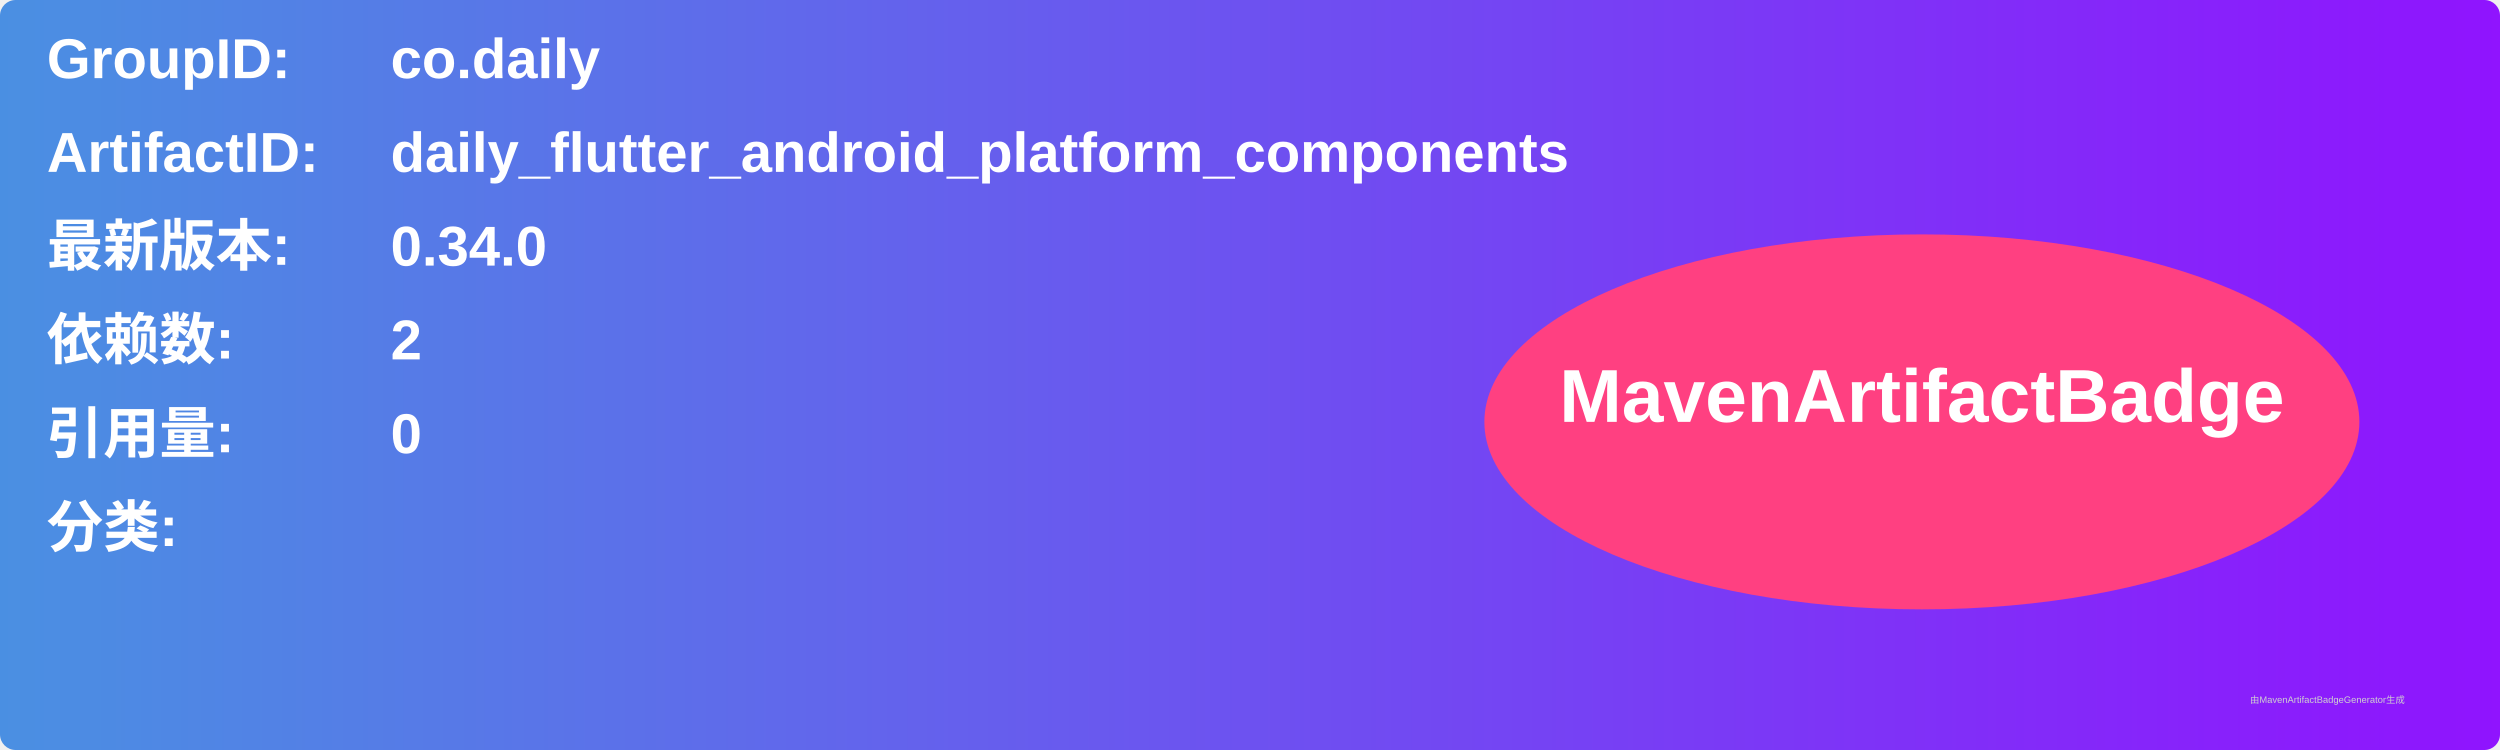
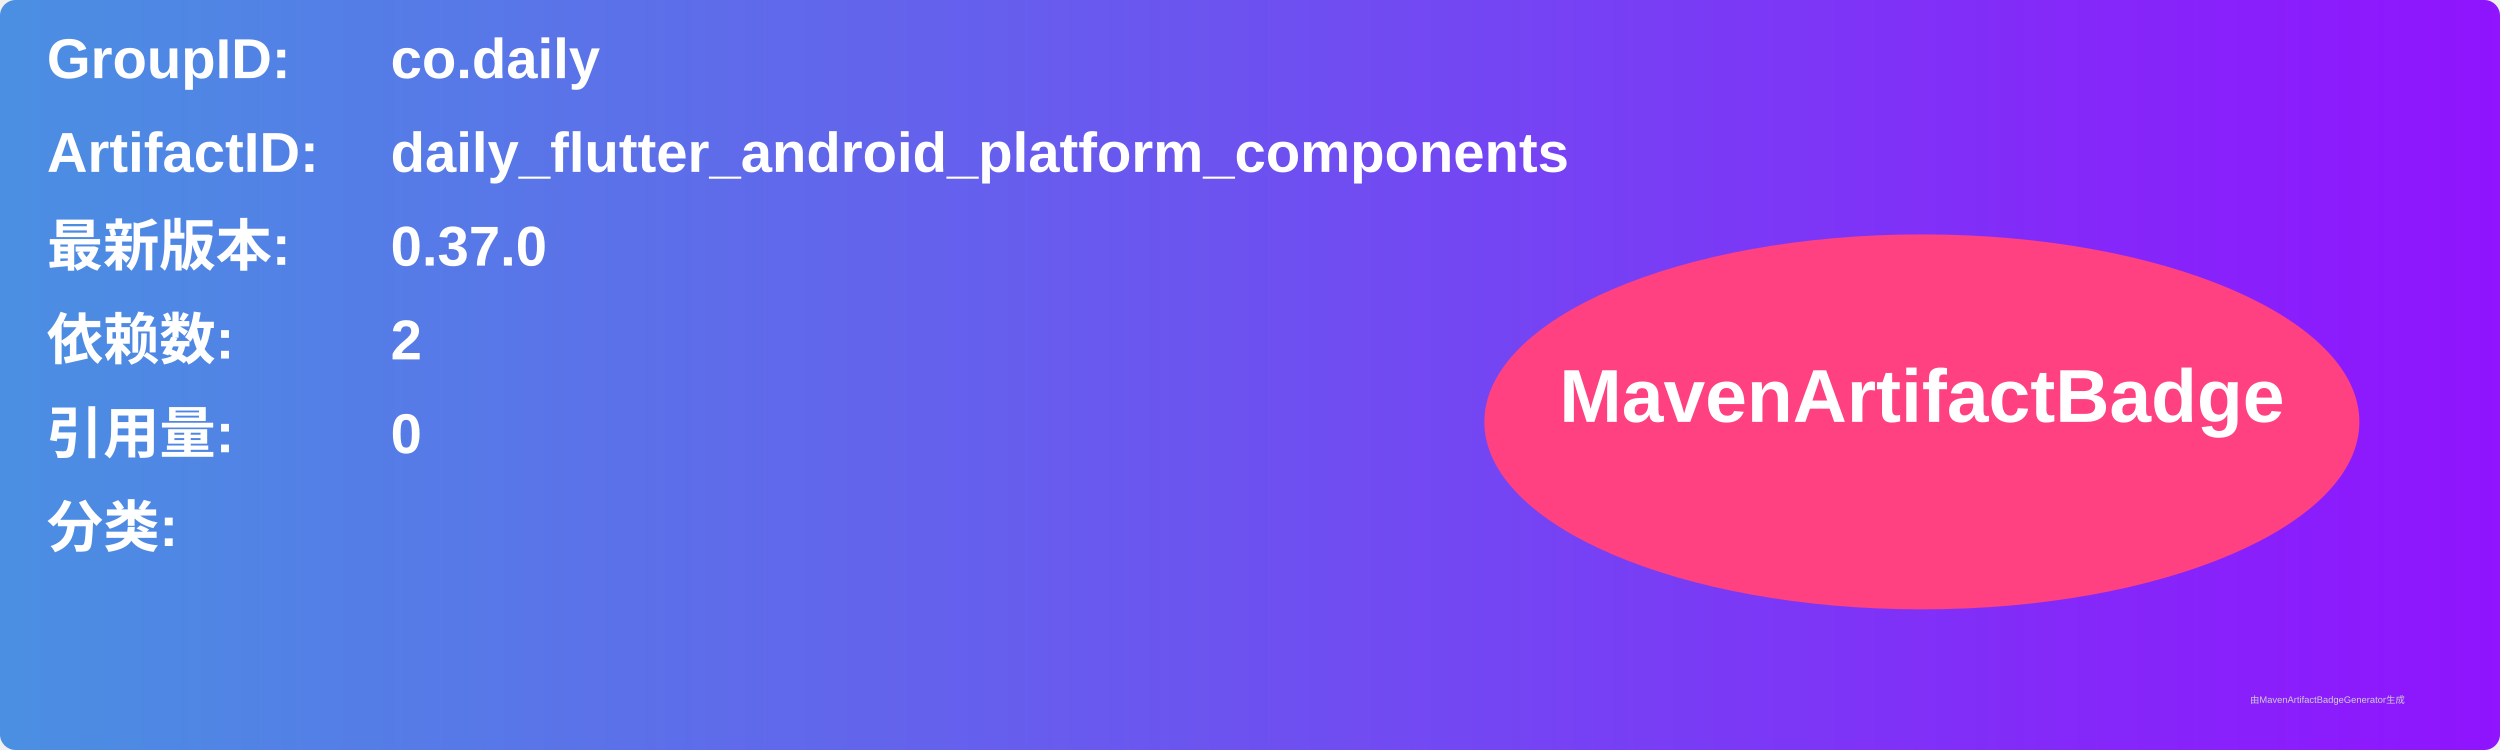
<svg xmlns="http://www.w3.org/2000/svg" width="800" height="240" viewBox="0 0 800 240">
  <linearGradient id="grad" x1="0%" y1="0%" x2="100%" y2="0%">
    <stop offset="0%" stop-color="#4a90e2" />
    <stop offset="100%" stop-color="#9013fe" />
  </linearGradient>
  <rect width="100%" height="100%" rx="5" ry="5" fill="url(#grad)" />
  <g transform="translate(15, 15)">
    <text x="0" y="10" font-family="Arial" font-size="18" fill="white" font-weight="bold" width="260">GroupID:</text>
    <text x="110" y="10" font-family="Arial" font-size="18" fill="white" font-weight="bold" width="460">co.daily</text>
    <text x="0" y="40" font-family="Arial" font-size="18" fill="white" font-weight="bold" width="260">ArtifactID:</text>
    <text x="110" y="40" font-family="Arial" font-size="18" fill="white" font-weight="bold" width="460">daily_flutter_android_platform_components</text>
    <text x="0" y="70" font-family="Arial" font-size="18" fill="white" font-weight="bold">最新版本:</text>
    <text x="110" y="70" font-family="Arial" font-size="18" fill="white" font-weight="bold">
-       <tspan font-weight="bold">0.34.0</tspan>
+       <tspan font-weight="bold">0.37.0</tspan>
    </text>
    <text x="0" y="100" font-family="Arial" font-size="18" fill="white" font-weight="bold">依赖数: </text>
    <text x="110" y="100" font-family="Arial" font-size="18" fill="white">
      <tspan font-weight="bold">2</tspan>
    </text>
    <text x="0" y="130" font-family="Arial" font-size="18" fill="white" font-weight="bold">引用量: </text>
    <text x="110" y="130" font-family="Arial" font-size="18" fill="white">
      <tspan font-weight="bold">0</tspan>
    </text>
    <text x="0" y="160" font-family="Arial" font-size="18" fill="white" font-weight="bold">分类:</text>
    <text x="10" y="190" font-family="Arial" font-size="10" fill="white">
      <tspan font-weight="bold" />
    </text>
    <ellipse cx="600" cy="120" rx="140" ry="60" fill="#ff4081" />
    <text x="600" y="120" text-anchor="middle" font-family="Arial" font-size="24" fill="white" font-weight="bold">MavenArtifactBadge</text>
  </g>
  <text x="720" y="225" font-family="Arial" font-size="3" fill="#d0d0d0">由MavenArtifactBadgeGenerator生成</text>
</svg>
